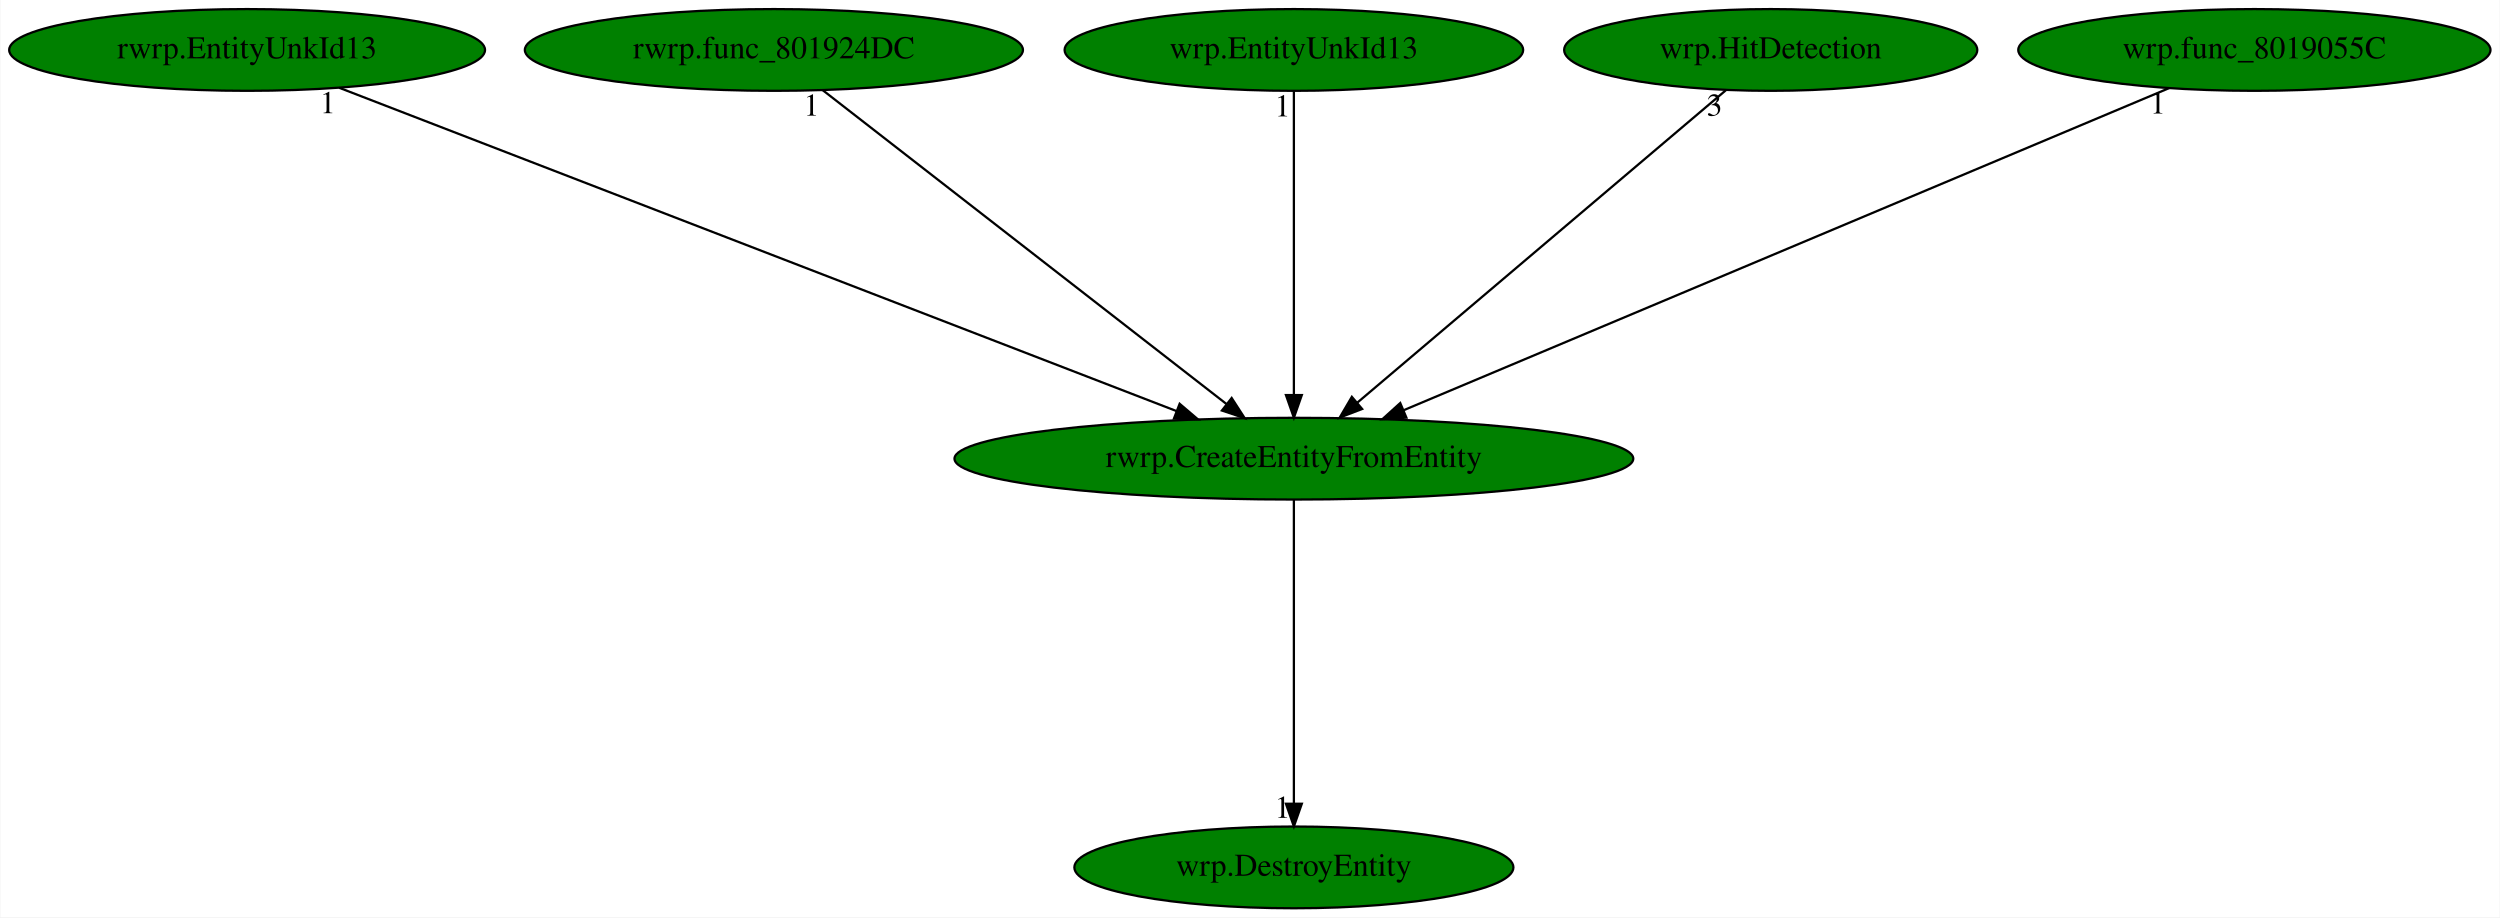
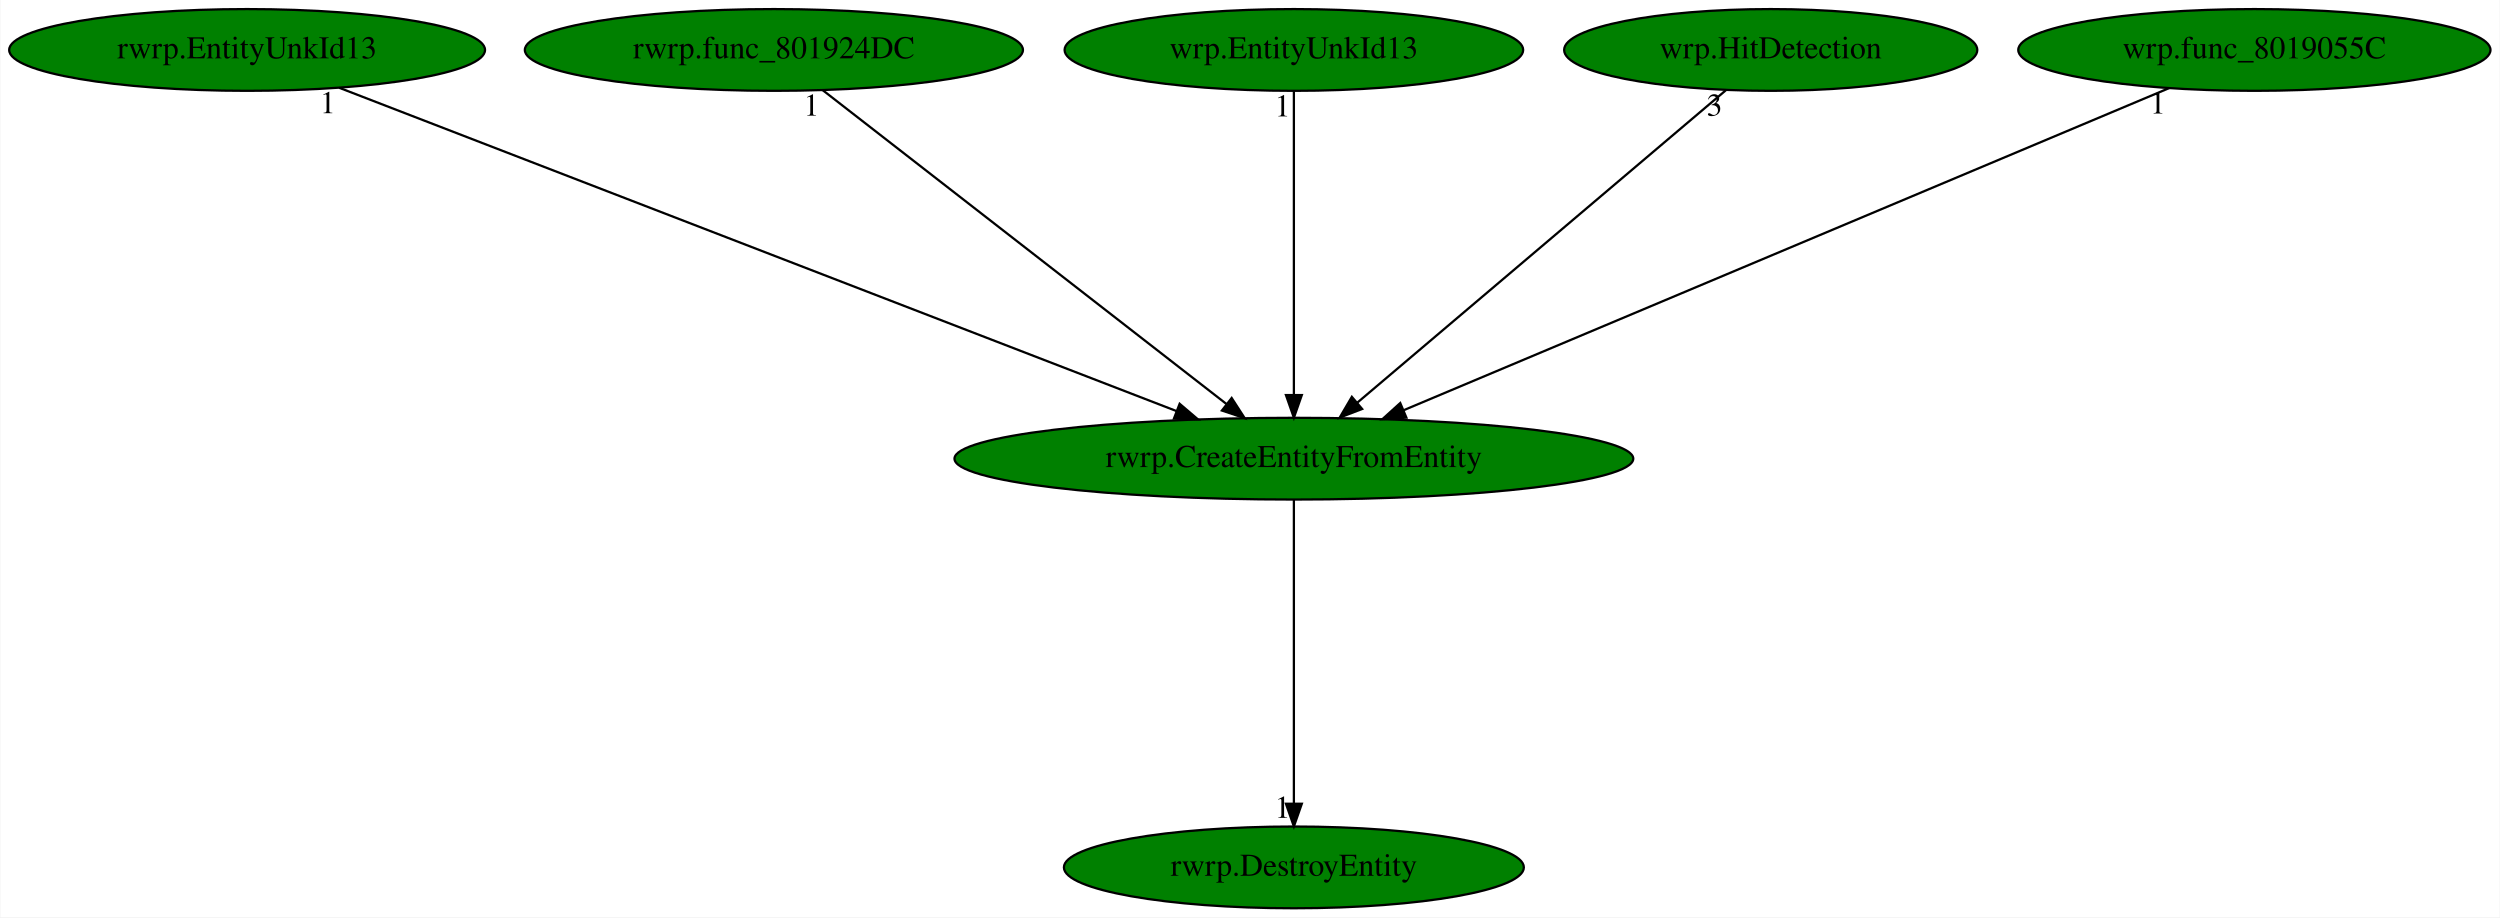
<svg xmlns="http://www.w3.org/2000/svg" xmlns:xlink="http://www.w3.org/1999/xlink" width="1101pt" height="404pt" viewBox="0.00 0.00 1100.63 404.00">
  <g id="graph0" class="graph" transform="scale(1 1) rotate(0) translate(4 400)">
    <polygon fill="white" stroke="transparent" points="-4,4 -4,-400 1096.63,-400 1096.63,4 -4,4" />
    <g id="node1" class="node">
      <ellipse fill="green" stroke="black" cx="565.64" cy="-198" rx="149.47" ry="18" />
      <text text-anchor="middle" x="565.64" y="-194.3" font-family="Times,serif" font-size="14.00">rwrp.CreateEntityFromEntity</text>
    </g>
    <g id="node2" class="node">
      <g id="a_node2">
-         <a xlink:href="wrp.DestroyEntity.svg" xlink:title="wrp.DestroyEntity">
-           <ellipse fill="green" stroke="black" cx="565.64" cy="-18" rx="96.68" ry="18" />
-           <text text-anchor="middle" x="565.64" y="-14.3" font-family="Times,serif" font-size="14.00">wrp.DestroyEntity</text>
+         <a xlink:href="rwrp.DestroyEntity.svg" xlink:title="rwrp.DestroyEntity">
+           <ellipse fill="green" stroke="black" cx="565.64" cy="-18" rx="101.28" ry="18" />
+           <text text-anchor="middle" x="565.64" y="-14.3" font-family="Times,serif" font-size="14.00">rwrp.DestroyEntity</text>
        </a>
      </g>
    </g>
    <g id="edge1" class="edge">
      <path fill="none" stroke="black" d="M565.64,-179.93C565.64,-148.97 565.64,-83.3 565.64,-46.13" />
      <polygon fill="black" stroke="black" points="569.14,-46.02 565.64,-36.02 562.14,-46.02 569.14,-46.02" />
      <text text-anchor="middle" x="560.64" y="-39.82" font-family="Times,serif" font-size="14.00">1</text>
    </g>
    <g id="node3" class="node">
      <g id="a_node3">
        <a xlink:href="rwrp.EntityUnkId13.svg" xlink:title="rwrp.EntityUnkId13">
          <ellipse fill="green" stroke="black" cx="104.64" cy="-378" rx="104.78" ry="18" />
          <text text-anchor="middle" x="104.64" y="-374.3" font-family="Times,serif" font-size="14.00">rwrp.EntityUnkId13</text>
        </a>
      </g>
    </g>
    <g id="edge2" class="edge">
      <path fill="none" stroke="black" d="M145.15,-361.36C228.97,-329 421.33,-254.72 513.95,-218.96" />
      <polygon fill="black" stroke="black" points="515.33,-222.18 523.4,-215.31 512.81,-215.65 515.33,-222.18" />
      <text text-anchor="middle" x="140.15" y="-350.16" font-family="Times,serif" font-size="14.00">1</text>
    </g>
    <g id="node4" class="node">
      <g id="a_node4">
        <a xlink:href="rwrp.func_801924DC.svg" xlink:title="rwrp.func_801924DC">
          <ellipse fill="green" stroke="black" cx="336.64" cy="-378" rx="109.68" ry="18" />
          <text text-anchor="middle" x="336.64" y="-374.3" font-family="Times,serif" font-size="14.00">rwrp.func_801924DC</text>
        </a>
      </g>
    </g>
    <g id="edge3" class="edge">
      <path fill="none" stroke="black" d="M358.18,-360.25C399.36,-328.25 489.28,-258.36 536.05,-222" />
      <polygon fill="black" stroke="black" points="538.24,-224.73 543.99,-215.83 533.94,-219.2 538.24,-224.73" />
      <text text-anchor="middle" x="353.18" y="-349.05" font-family="Times,serif" font-size="14.00">1</text>
    </g>
    <g id="node5" class="node">
      <g id="a_node5">
        <a xlink:href="wrp.EntityUnkId13.svg" xlink:title="wrp.EntityUnkId13">
          <ellipse fill="green" stroke="black" cx="565.64" cy="-378" rx="100.98" ry="18" />
          <text text-anchor="middle" x="565.64" y="-374.3" font-family="Times,serif" font-size="14.00">wrp.EntityUnkId13</text>
        </a>
      </g>
    </g>
    <g id="edge4" class="edge">
      <path fill="none" stroke="black" d="M565.64,-359.93C565.64,-328.97 565.64,-263.3 565.64,-226.13" />
      <polygon fill="black" stroke="black" points="569.14,-226.02 565.64,-216.02 562.14,-226.02 569.14,-226.02" />
      <text text-anchor="middle" x="560.64" y="-348.73" font-family="Times,serif" font-size="14.00">1</text>
    </g>
    <g id="node6" class="node">
      <g id="a_node6">
        <a xlink:href="wrp.HitDetection.svg" xlink:title="wrp.HitDetection">
          <ellipse fill="green" stroke="black" cx="775.64" cy="-378" rx="90.98" ry="18" />
          <text text-anchor="middle" x="775.64" y="-374.3" font-family="Times,serif" font-size="14.00">wrp.HitDetection</text>
        </a>
      </g>
    </g>
    <g id="edge5" class="edge">
      <path fill="none" stroke="black" d="M755.88,-360.25C718.38,-328.46 636.77,-259.29 593.64,-222.73" />
      <polygon fill="black" stroke="black" points="595.7,-219.89 585.81,-216.09 591.17,-225.23 595.7,-219.89" />
      <text text-anchor="middle" x="750.88" y="-349.05" font-family="Times,serif" font-size="14.00">3</text>
    </g>
    <g id="node7" class="node">
      <g id="a_node7">
        <a xlink:href="wrp.func_8019055C.svg" xlink:title="wrp.func_8019055C">
          <ellipse fill="green" stroke="black" cx="988.64" cy="-378" rx="103.98" ry="18" />
          <text text-anchor="middle" x="988.64" y="-374.3" font-family="Times,serif" font-size="14.00">wrp.func_8019055C</text>
        </a>
      </g>
    </g>
    <g id="edge6" class="edge">
      <path fill="none" stroke="black" d="M951.1,-361.2C874.3,-328.88 699.28,-255.24 614.06,-219.38" />
      <polygon fill="black" stroke="black" points="615.2,-216.06 604.62,-215.4 612.48,-222.51 615.2,-216.06" />
      <text text-anchor="middle" x="946.1" y="-350" font-family="Times,serif" font-size="14.00">1</text>
    </g>
  </g>
</svg>
